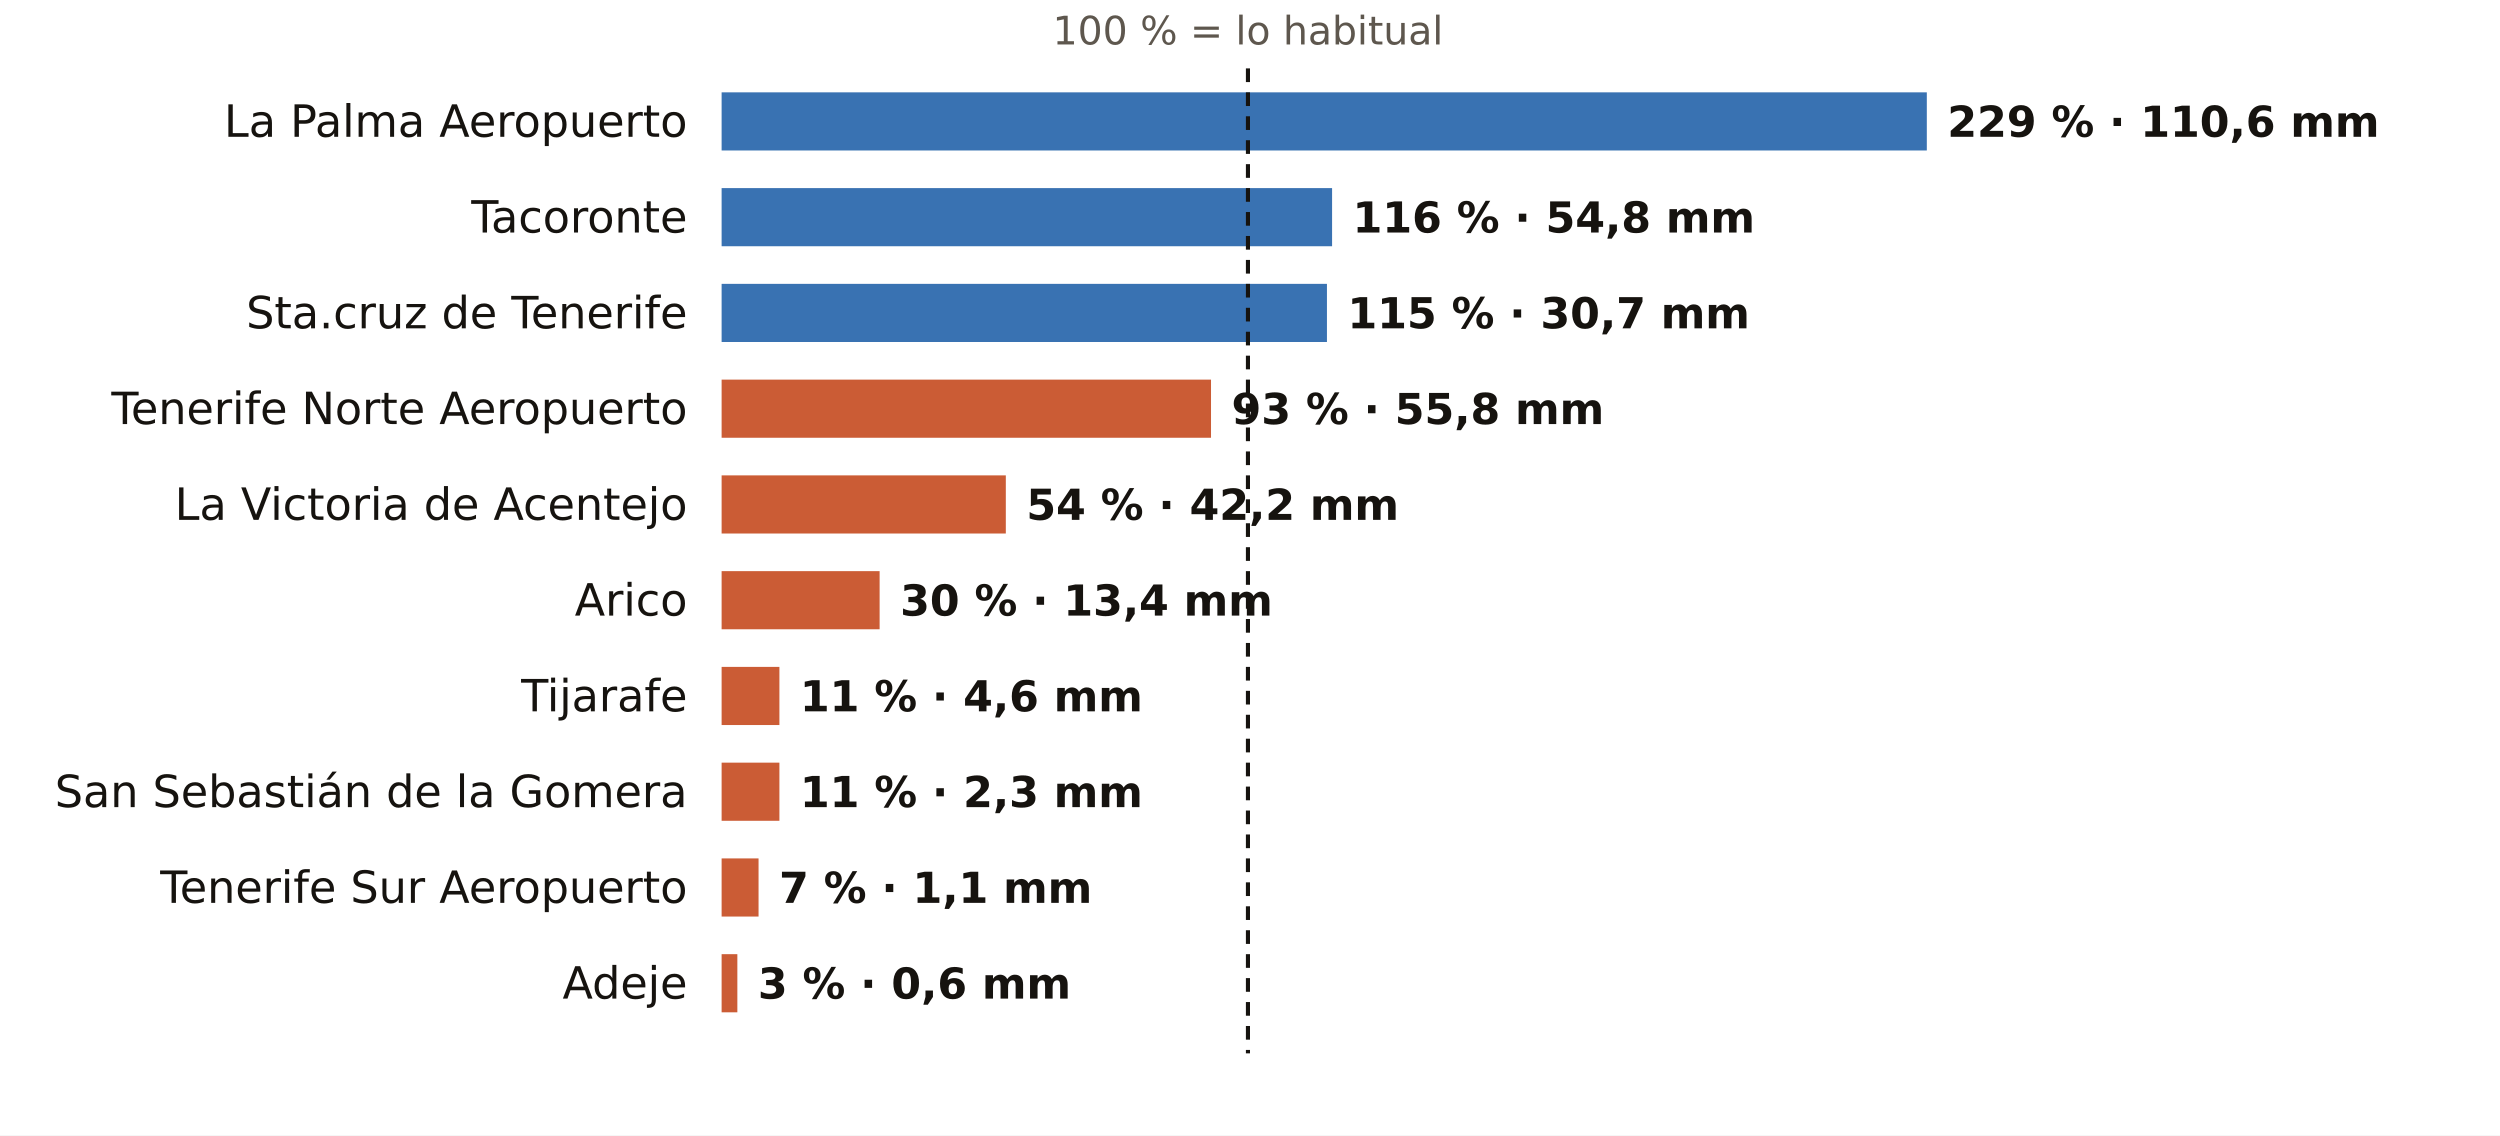
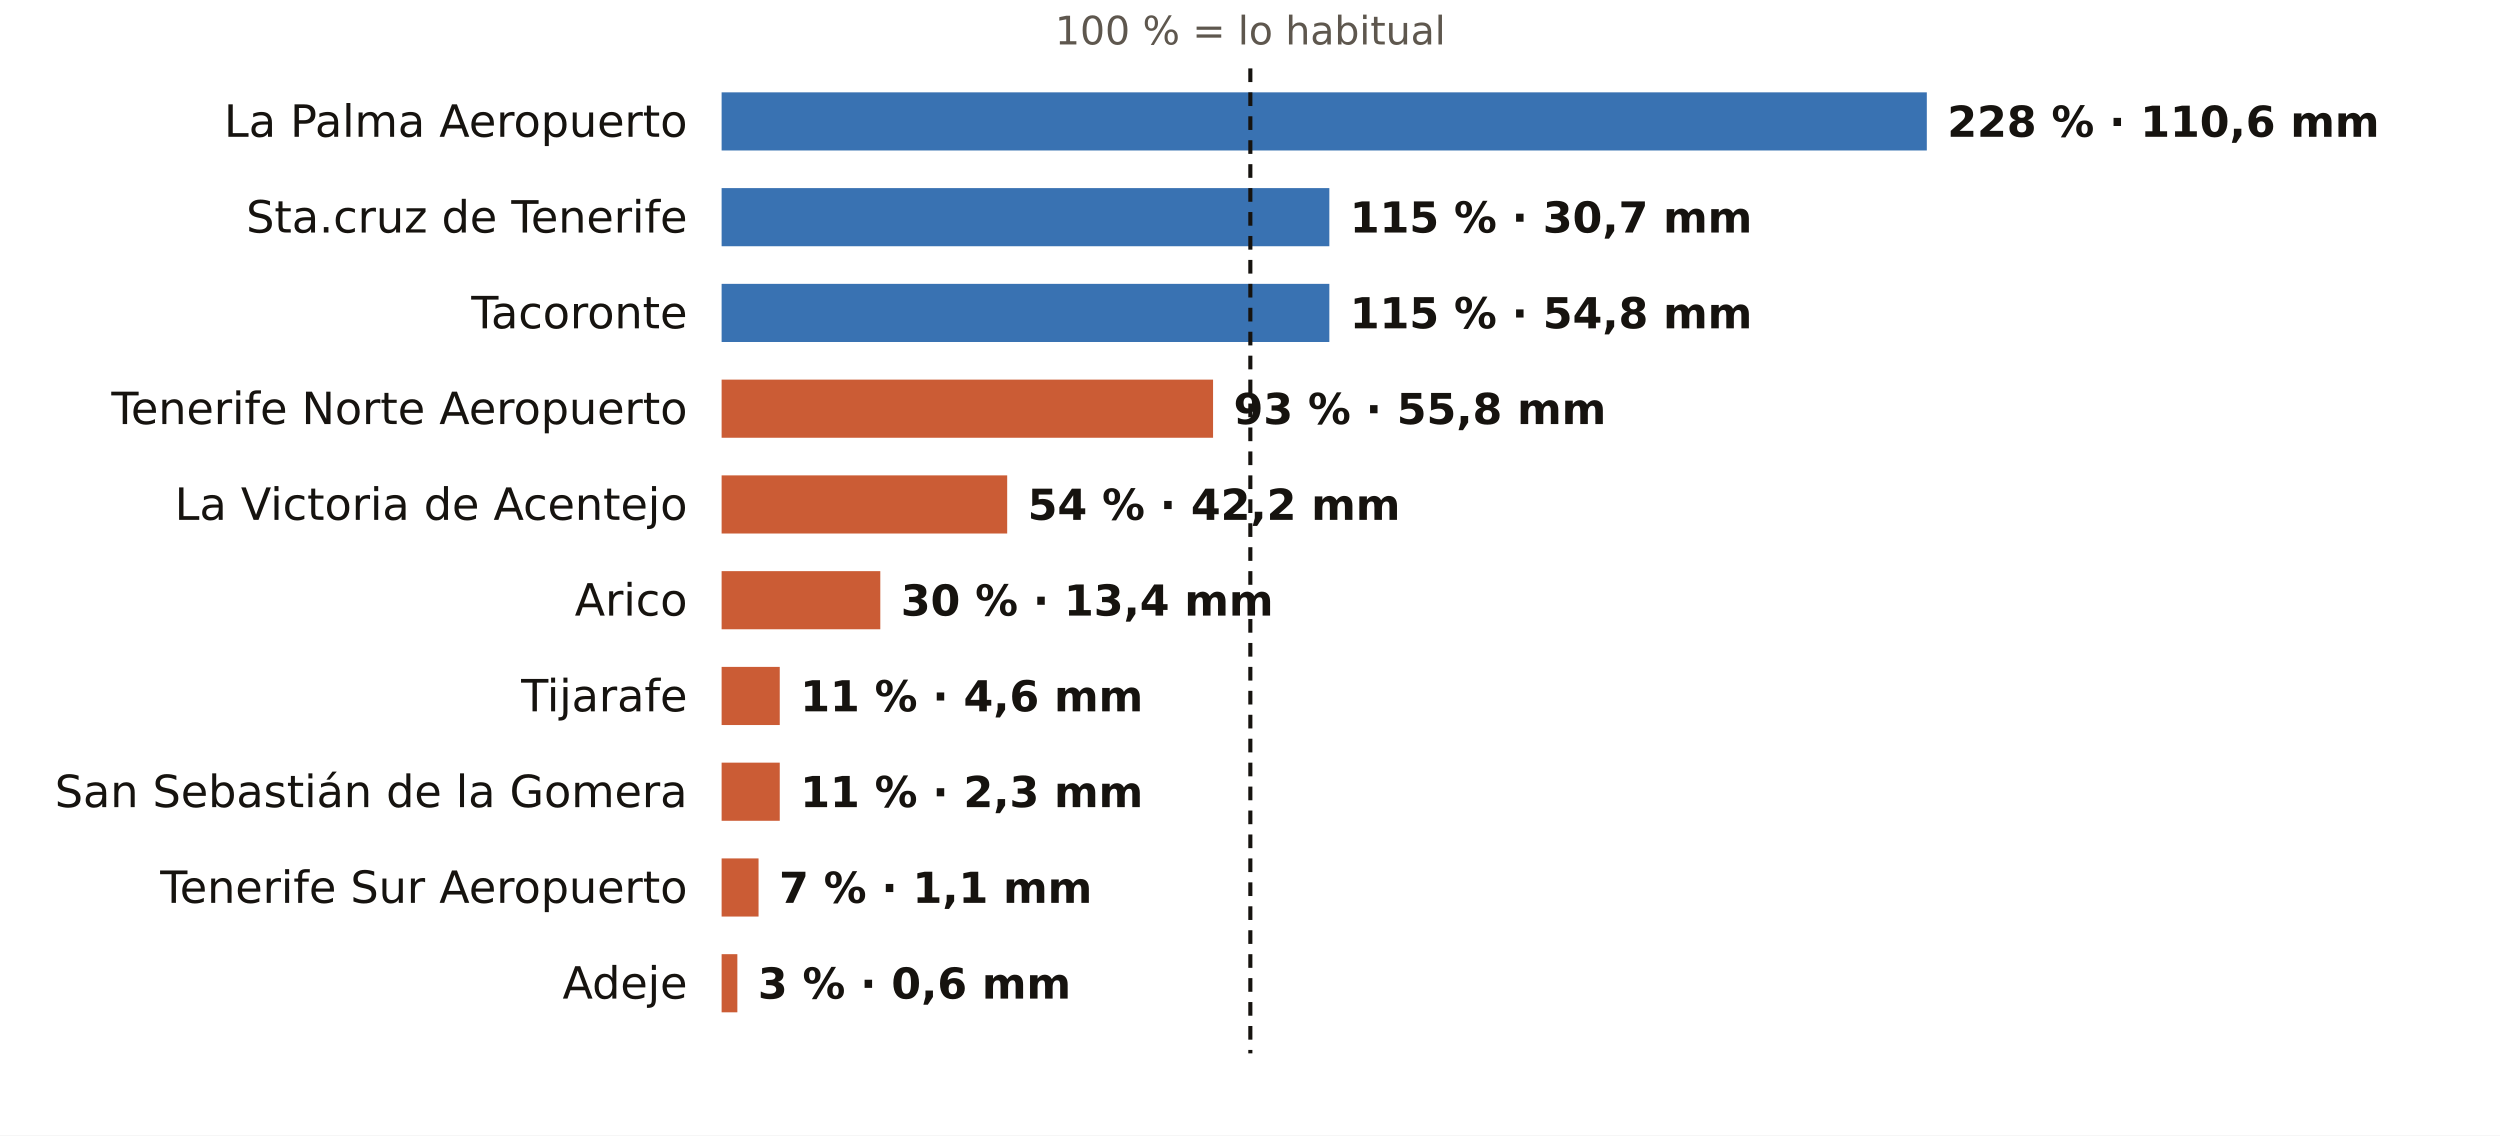
<svg xmlns="http://www.w3.org/2000/svg" viewBox="0 0 731 332" width="731" height="332" role="img" aria-label="El otoño en los pluviómetros de AEMET de Santa Cruz de Tenerife: % de lo habitual">
  <rect width="731" height="332" fill="#FFFFFF" />
-   <text x="364.9" y="13.0" font-size="11.5" fill="#5E574E" text-anchor="middle" font-weight="400" font-family="Public Sans, DejaVu Sans, Arial, sans-serif">100 % = lo habitual</text>
+   <text x="365.6" y="13.0" font-size="11.5" fill="#5E574E" text-anchor="middle" font-weight="400" font-family="Public Sans, DejaVu Sans, Arial, sans-serif">100 % = lo habitual</text>
  <text x="201.0" y="40.0" font-size="13" fill="#16130F" text-anchor="end" font-weight="500" font-family="Public Sans, DejaVu Sans, Arial, sans-serif">La Palma Aeropuerto</text>
  <rect x="211" y="27" width="352.4" height="17" fill="#1F5FA8" opacity="0.88" />
-   <text x="569.4" y="40.0" font-size="12.5" fill="#16130F" text-anchor="start" font-weight="600" font-family="Public Sans, DejaVu Sans, Arial, sans-serif">229 % · 110,6 mm</text>
-   <text x="201.0" y="68.0" font-size="13" fill="#16130F" text-anchor="end" font-weight="500" font-family="Public Sans, DejaVu Sans, Arial, sans-serif">Tacoronte</text>
-   <rect x="211" y="55" width="178.5" height="17" fill="#1F5FA8" opacity="0.88" />
-   <text x="395.5" y="68.0" font-size="12.5" fill="#16130F" text-anchor="start" font-weight="600" font-family="Public Sans, DejaVu Sans, Arial, sans-serif">116 % · 54,8 mm</text>
-   <text x="201.0" y="96.0" font-size="13" fill="#16130F" text-anchor="end" font-weight="500" font-family="Public Sans, DejaVu Sans, Arial, sans-serif">Sta.cruz de Tenerife</text>
-   <rect x="211" y="83" width="177.0" height="17" fill="#1F5FA8" opacity="0.88" />
-   <text x="394.0" y="96.0" font-size="12.5" fill="#16130F" text-anchor="start" font-weight="600" font-family="Public Sans, DejaVu Sans, Arial, sans-serif">115 % · 30,7 mm</text>
+   <text x="569.4" y="40.0" font-size="12.5" fill="#16130F" text-anchor="start" font-weight="600" font-family="Public Sans, DejaVu Sans, Arial, sans-serif">228 % · 110,6 mm</text>
+   <text x="201.0" y="68.0" font-size="13" fill="#16130F" text-anchor="end" font-weight="500" font-family="Public Sans, DejaVu Sans, Arial, sans-serif">Sta.cruz de Tenerife</text>
+   <rect x="211" y="55" width="177.7" height="17" fill="#1F5FA8" opacity="0.88" />
+   <text x="394.7" y="68.0" font-size="12.5" fill="#16130F" text-anchor="start" font-weight="600" font-family="Public Sans, DejaVu Sans, Arial, sans-serif">115 % · 30,7 mm</text>
+   <text x="201.0" y="96.0" font-size="13" fill="#16130F" text-anchor="end" font-weight="500" font-family="Public Sans, DejaVu Sans, Arial, sans-serif">Tacoronte</text>
+   <rect x="211" y="83" width="177.7" height="17" fill="#1F5FA8" opacity="0.88" />
+   <text x="394.7" y="96.0" font-size="12.5" fill="#16130F" text-anchor="start" font-weight="600" font-family="Public Sans, DejaVu Sans, Arial, sans-serif">115 % · 54,8 mm</text>
  <text x="201.0" y="124.0" font-size="13" fill="#16130F" text-anchor="end" font-weight="500" font-family="Public Sans, DejaVu Sans, Arial, sans-serif">Tenerife Norte Aeropuerto</text>
-   <rect x="211" y="111" width="143.1" height="17" fill="#C4461A" opacity="0.88" />
-   <text x="360.1" y="124.0" font-size="12.5" fill="#16130F" text-anchor="start" font-weight="600" font-family="Public Sans, DejaVu Sans, Arial, sans-serif">93 % · 55,8 mm</text>
+   <rect x="211" y="111" width="143.7" height="17" fill="#C4461A" opacity="0.88" />
+   <text x="360.7" y="124.0" font-size="12.5" fill="#16130F" text-anchor="start" font-weight="600" font-family="Public Sans, DejaVu Sans, Arial, sans-serif">93 % · 55,8 mm</text>
  <text x="201.0" y="152.0" font-size="13" fill="#16130F" text-anchor="end" font-weight="500" font-family="Public Sans, DejaVu Sans, Arial, sans-serif">La Victoria de Acentejo</text>
-   <rect x="211" y="139" width="83.1" height="17" fill="#C4461A" opacity="0.88" />
-   <text x="300.1" y="152.0" font-size="12.5" fill="#16130F" text-anchor="start" font-weight="600" font-family="Public Sans, DejaVu Sans, Arial, sans-serif">54 % · 42,2 mm</text>
+   <rect x="211" y="139" width="83.5" height="17" fill="#C4461A" opacity="0.88" />
+   <text x="300.5" y="152.0" font-size="12.5" fill="#16130F" text-anchor="start" font-weight="600" font-family="Public Sans, DejaVu Sans, Arial, sans-serif">54 % · 42,2 mm</text>
  <text x="201.0" y="180.0" font-size="13" fill="#16130F" text-anchor="end" font-weight="500" font-family="Public Sans, DejaVu Sans, Arial, sans-serif">Arico</text>
-   <rect x="211" y="167" width="46.2" height="17" fill="#C4461A" opacity="0.88" />
-   <text x="263.2" y="180.0" font-size="12.5" fill="#16130F" text-anchor="start" font-weight="600" font-family="Public Sans, DejaVu Sans, Arial, sans-serif">30 % · 13,4 mm</text>
+   <rect x="211" y="167" width="46.4" height="17" fill="#C4461A" opacity="0.88" />
+   <text x="263.4" y="180.0" font-size="12.5" fill="#16130F" text-anchor="start" font-weight="600" font-family="Public Sans, DejaVu Sans, Arial, sans-serif">30 % · 13,4 mm</text>
  <text x="201.0" y="208.0" font-size="13" fill="#16130F" text-anchor="end" font-weight="500" font-family="Public Sans, DejaVu Sans, Arial, sans-serif">Tijarafe</text>
-   <rect x="211" y="195" width="16.9" height="17" fill="#C4461A" opacity="0.88" />
-   <text x="233.9" y="208.0" font-size="12.5" fill="#16130F" text-anchor="start" font-weight="600" font-family="Public Sans, DejaVu Sans, Arial, sans-serif">11 % · 4,6 mm</text>
+   <rect x="211" y="195" width="17.0" height="17" fill="#C4461A" opacity="0.88" />
+   <text x="234.0" y="208.0" font-size="12.5" fill="#16130F" text-anchor="start" font-weight="600" font-family="Public Sans, DejaVu Sans, Arial, sans-serif">11 % · 4,6 mm</text>
  <text x="201.0" y="236.0" font-size="13" fill="#16130F" text-anchor="end" font-weight="500" font-family="Public Sans, DejaVu Sans, Arial, sans-serif">San Sebastián de la Gomera</text>
-   <rect x="211" y="223" width="16.9" height="17" fill="#C4461A" opacity="0.88" />
-   <text x="233.9" y="236.0" font-size="12.5" fill="#16130F" text-anchor="start" font-weight="600" font-family="Public Sans, DejaVu Sans, Arial, sans-serif">11 % · 2,3 mm</text>
+   <rect x="211" y="223" width="17.0" height="17" fill="#C4461A" opacity="0.88" />
+   <text x="234.0" y="236.0" font-size="12.5" fill="#16130F" text-anchor="start" font-weight="600" font-family="Public Sans, DejaVu Sans, Arial, sans-serif">11 % · 2,3 mm</text>
  <text x="201.0" y="264.0" font-size="13" fill="#16130F" text-anchor="end" font-weight="500" font-family="Public Sans, DejaVu Sans, Arial, sans-serif">Tenerife Sur Aeropuerto</text>
  <rect x="211" y="251" width="10.8" height="17" fill="#C4461A" opacity="0.88" />
  <text x="227.8" y="264.0" font-size="12.5" fill="#16130F" text-anchor="start" font-weight="600" font-family="Public Sans, DejaVu Sans, Arial, sans-serif">7 % · 1,1 mm</text>
  <text x="201.0" y="292.0" font-size="13" fill="#16130F" text-anchor="end" font-weight="500" font-family="Public Sans, DejaVu Sans, Arial, sans-serif">Adeje</text>
  <rect x="211" y="279" width="4.6" height="17" fill="#C4461A" opacity="0.88" />
  <text x="221.6" y="292.0" font-size="12.5" fill="#16130F" text-anchor="start" font-weight="600" font-family="Public Sans, DejaVu Sans, Arial, sans-serif">3 % · 0,6 mm</text>
-   <line x1="364.9" x2="364.9" y1="20" y2="308" stroke="#16130F" stroke-width="1.2" stroke-dasharray="4 3" />
+   <line x1="365.6" x2="365.6" y1="20" y2="308" stroke="#16130F" stroke-width="1.2" stroke-dasharray="4 3" />
</svg>
